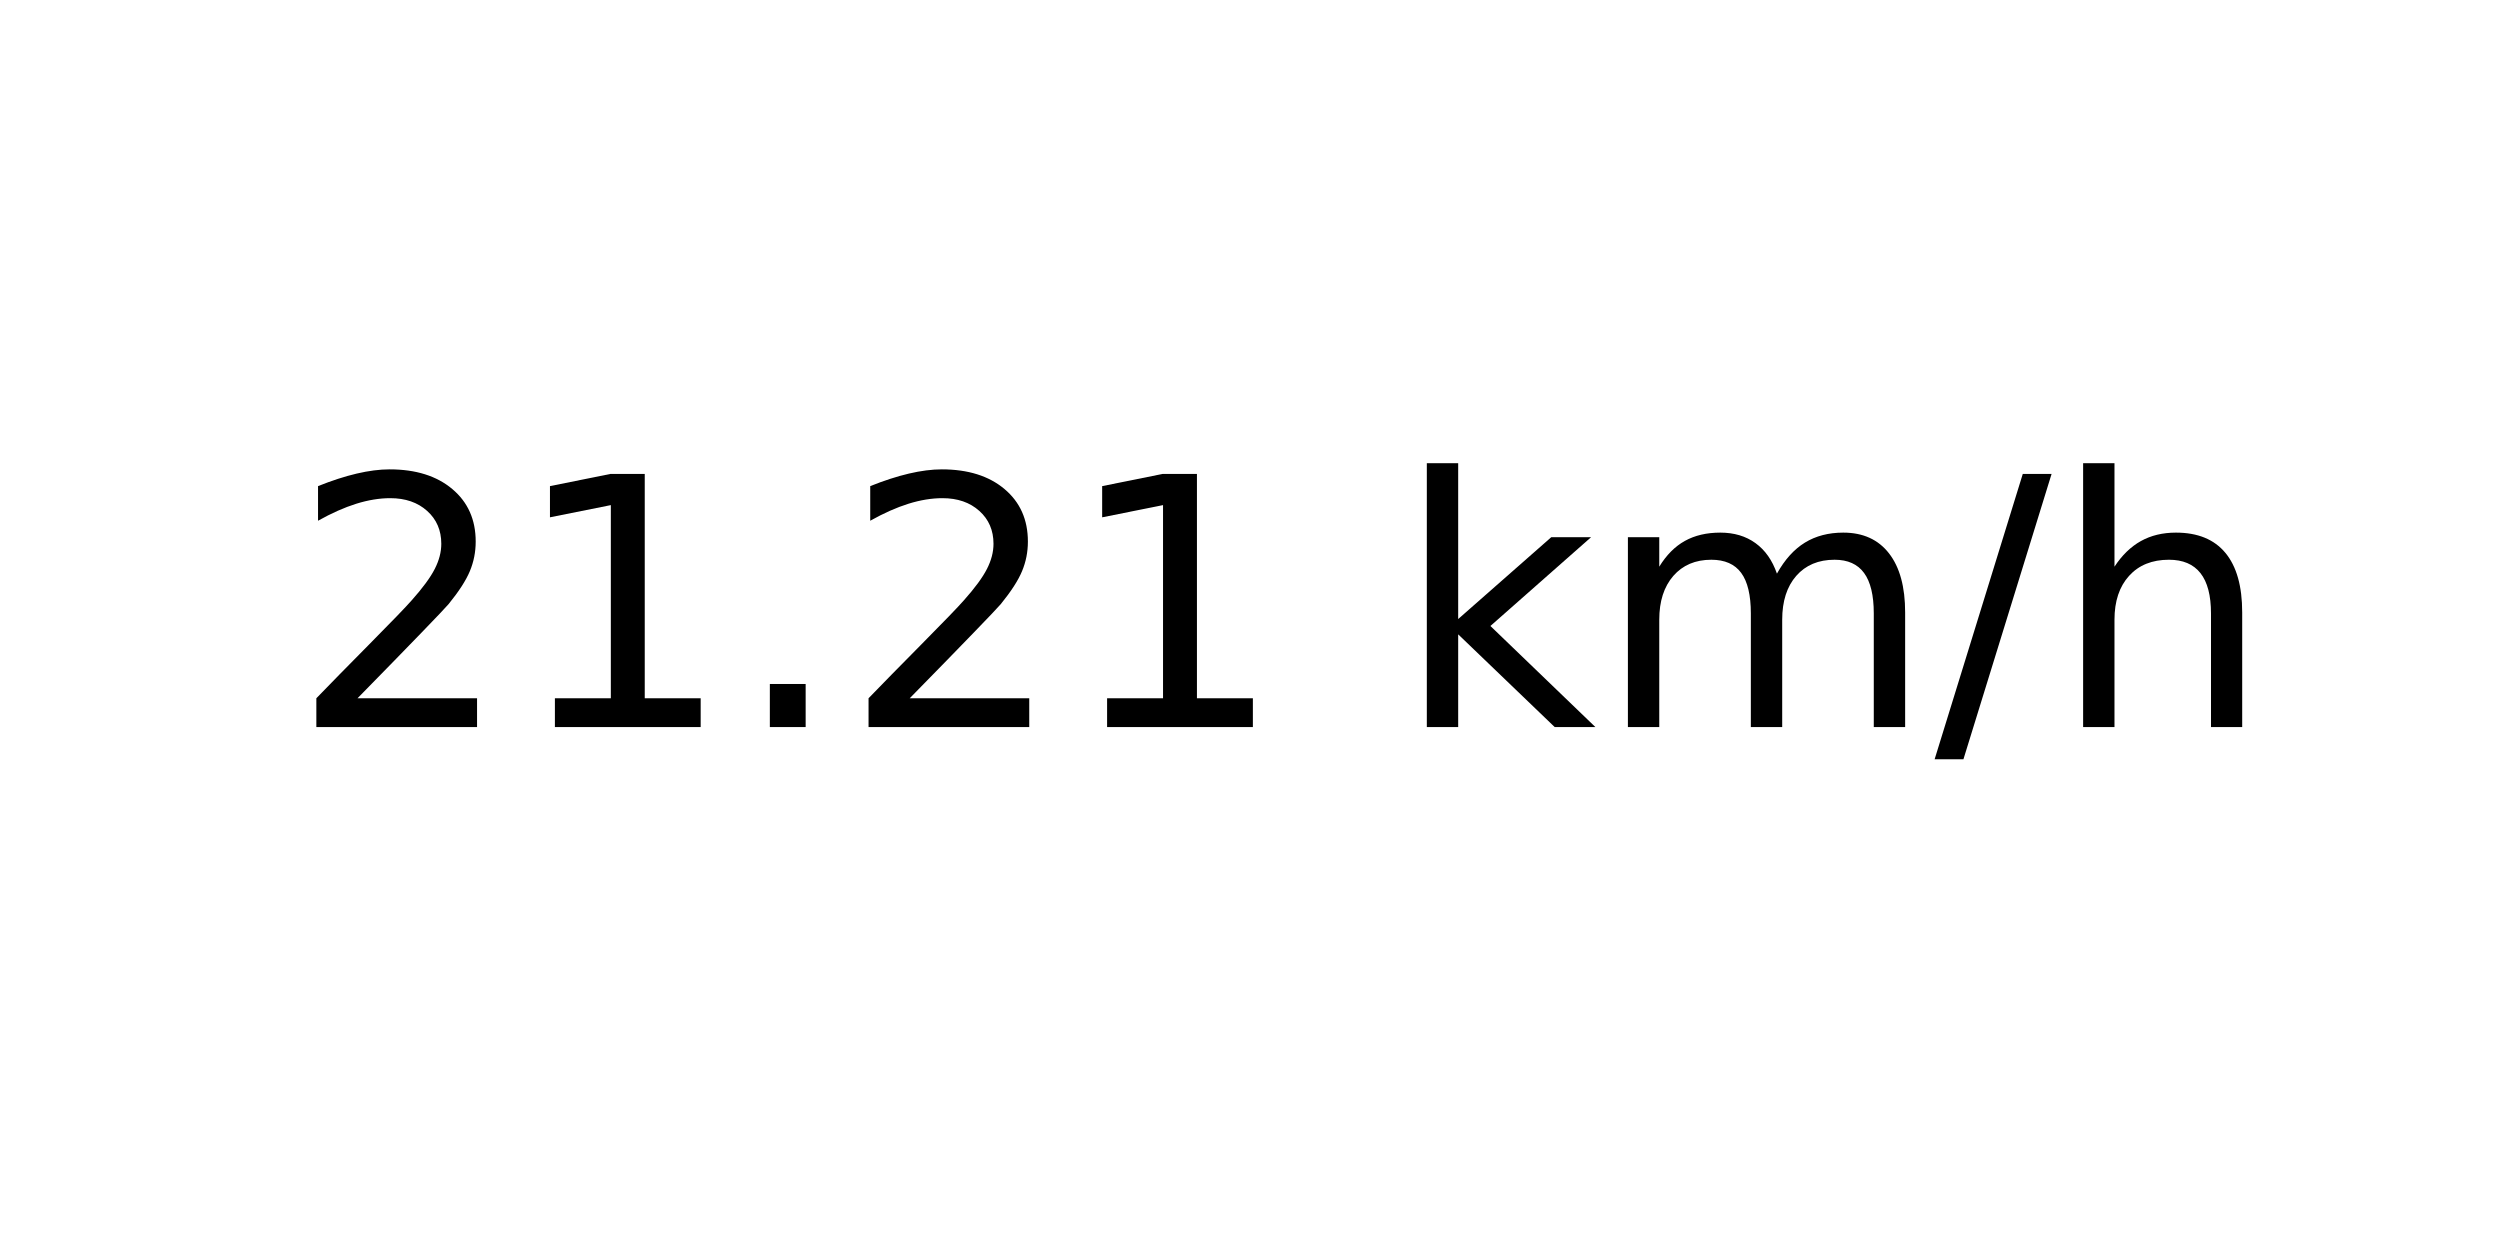
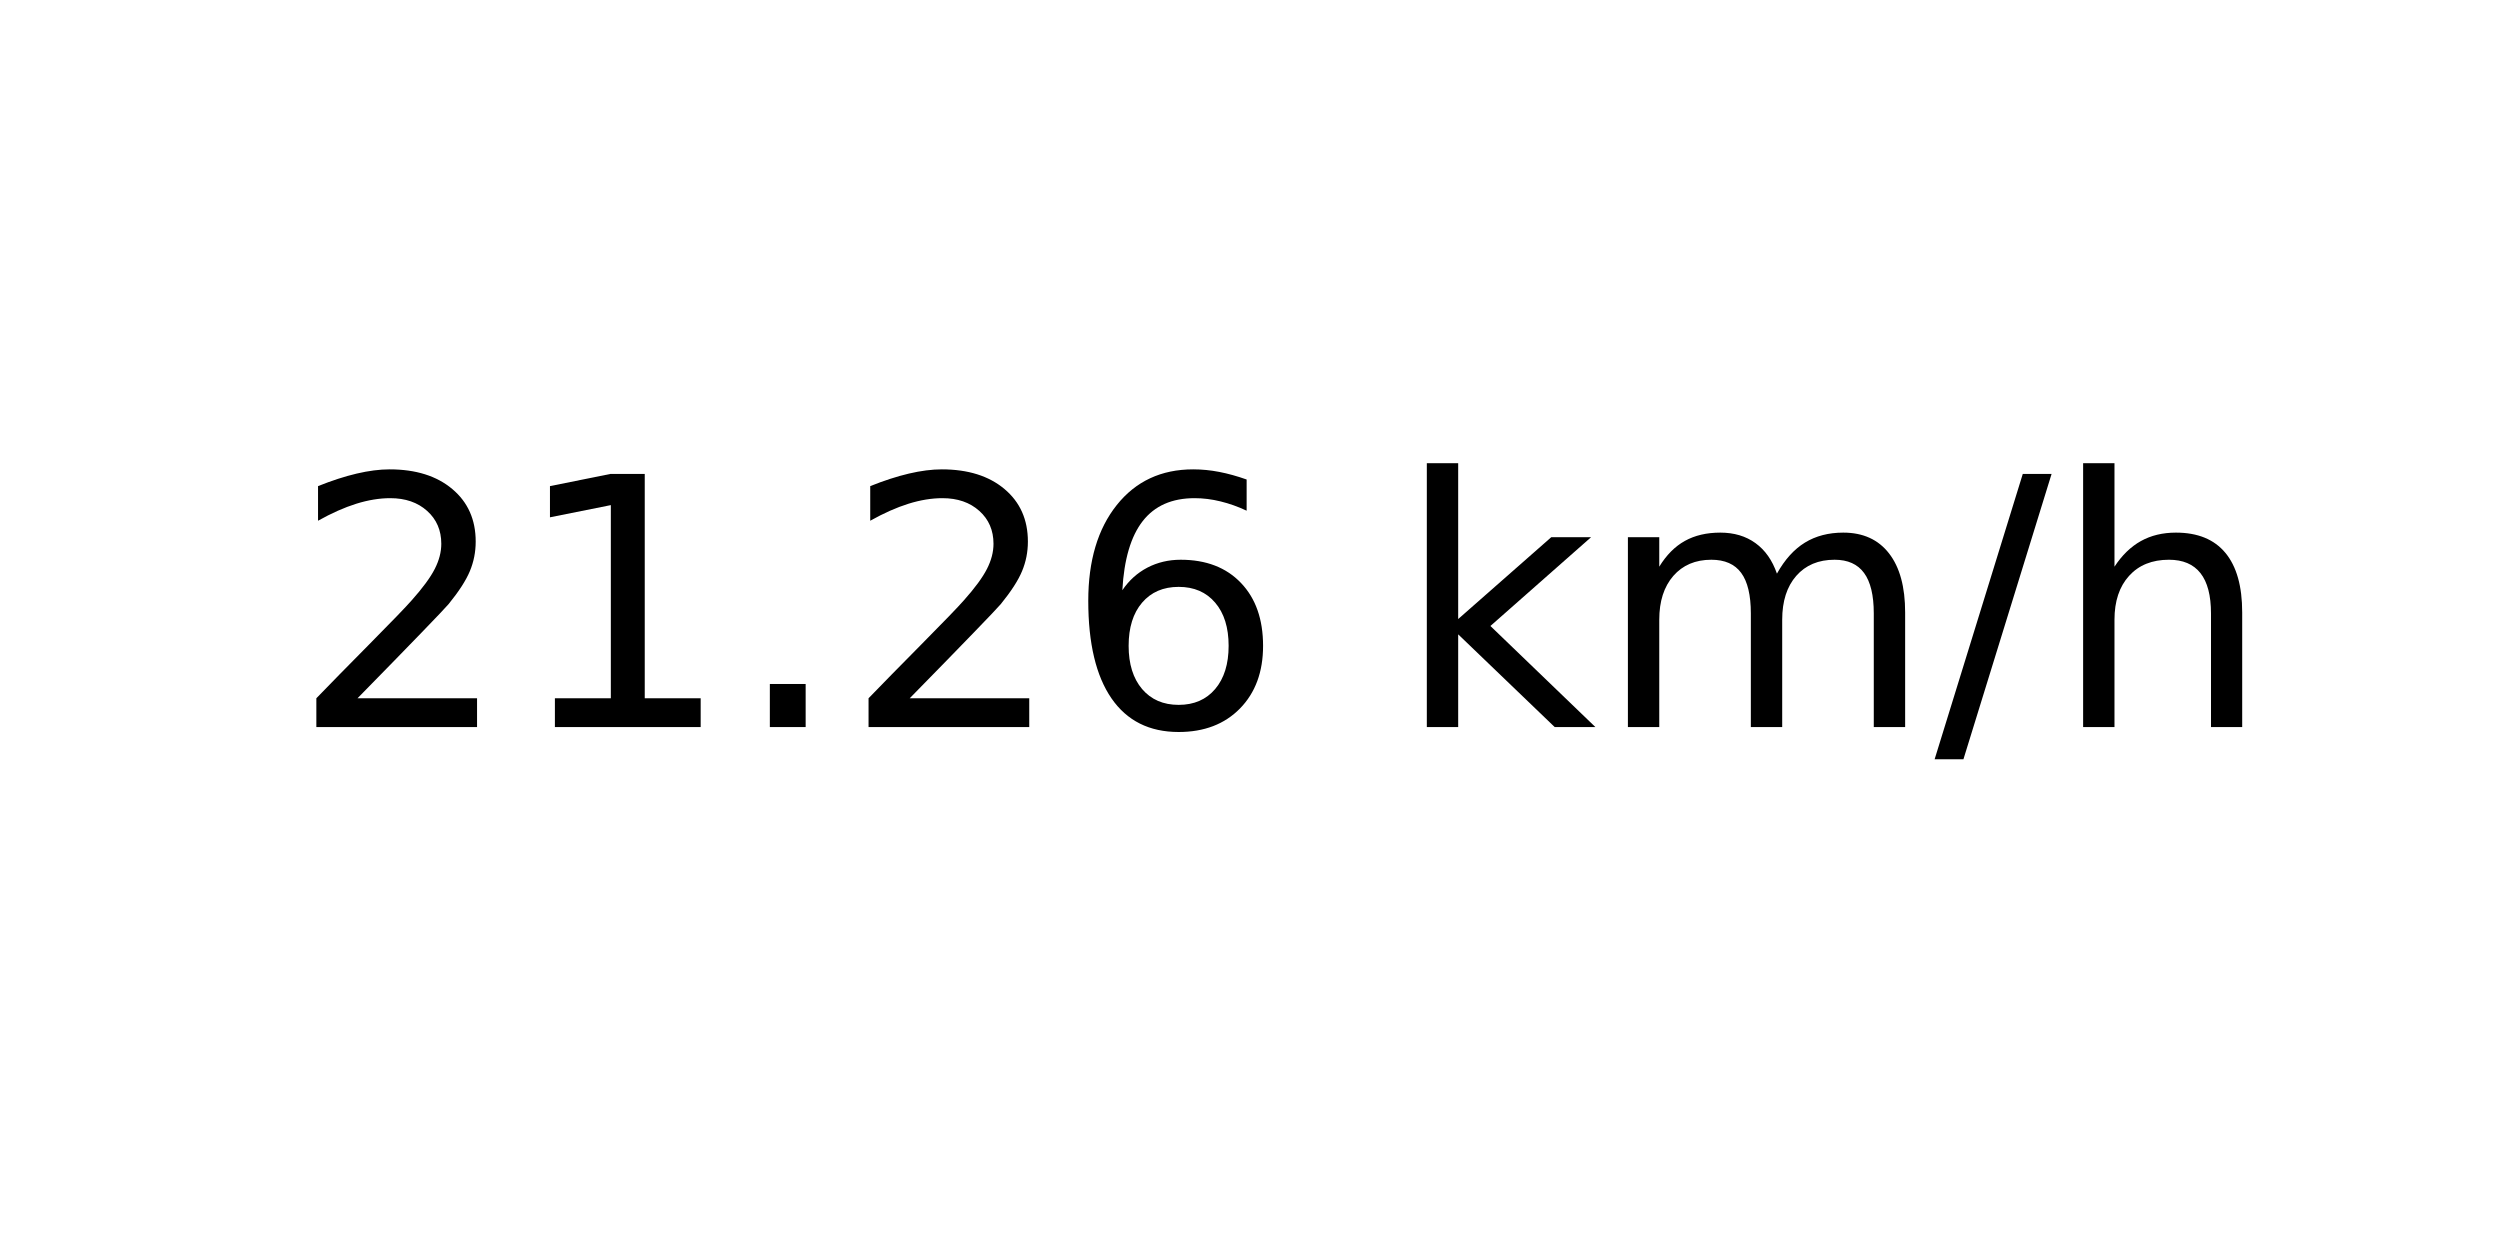
<svg xmlns="http://www.w3.org/2000/svg" xmlns:xlink="http://www.w3.org/1999/xlink" width="72pt" height="36pt" viewBox="0 0 72 36" version="1.1">
  <defs>
    <style type="text/css">*{stroke-linejoin: round; stroke-linecap: butt}</style>
  </defs>
  <g id="figure_1">
    <g id="axes_1">
      <g id="text_1">
        <g transform="translate(8.378125 20.93937) scale(0.1 -0.1)">
          <defs>
            <path id="DejaVuSans-32" d="M 1228 531  L 3431 531  L 3431 0  L 469 0  L 469 531  Q 828 903 1448 1529  Q 2069 2156 2228 2338  Q 2531 2678 2651 2914  Q 2772 3150 2772 3378  Q 2772 3750 2511 3984  Q 2250 4219 1831 4219  Q 1534 4219 1204 4116  Q 875 4013 500 3803  L 500 4441  Q 881 4594 1212 4672  Q 1544 4750 1819 4750  Q 2544 4750 2975 4387  Q 3406 4025 3406 3419  Q 3406 3131 3298 2873  Q 3191 2616 2906 2266  Q 2828 2175 2409 1742  Q 1991 1309 1228 531  z " transform="scale(0.015625)" />
            <path id="DejaVuSans-31" d="M 794 531  L 1825 531  L 1825 4091  L 703 3866  L 703 4441  L 1819 4666  L 2450 4666  L 2450 531  L 3481 531  L 3481 0  L 794 0  L 794 531  z " transform="scale(0.015625)" />
            <path id="DejaVuSans-2e" d="M 684 794  L 1344 794  L 1344 0  L 684 0  L 684 794  z " transform="scale(0.015625)" />
+             <path id="DejaVuSans-36" d="M 2113 2584  Q 1688 2584 1439 2293  Q 1191 2003 1191 1497  Q 1191 994 1439 701  Q 1688 409 2113 409  Q 2538 409 2786 701  Q 3034 994 3034 1497  Q 3034 2003 2786 2293  Q 2538 2584 2113 2584  z M 3366 4563  L 3366 3988  Q 3128 4100 2886 4159  Q 2644 4219 2406 4219  Q 1781 4219 1451 3797  Q 1122 3375 1075 2522  Q 1259 2794 1537 2939  Q 1816 3084 2150 3084  Q 2853 3084 3261 2657  Q 3669 2231 3669 1497  Q 3669 778 3244 343  Q 2819 -91 2113 -91  Q 1303 -91 875 529  Q 447 1150 447 2328  Q 447 3434 972 4092  Q 1497 4750 2381 4750  Q 2619 4750 2861 4703  Q 3103 4656 3366 4563  z " transform="scale(0.015625)" />
            <path id="DejaVuSans-20" transform="scale(0.015625)" />
            <path id="DejaVuSans-6b" d="M 581 4863  L 1159 4863  L 1159 1991  L 2875 3500  L 3609 3500  L 1753 1863  L 3688 0  L 2938 0  L 1159 1709  L 1159 0  L 581 0  L 581 4863  z " transform="scale(0.015625)" />
            <path id="DejaVuSans-6d" d="M 3328 2828  Q 3544 3216 3844 3400  Q 4144 3584 4550 3584  Q 5097 3584 5394 3201  Q 5691 2819 5691 2113  L 5691 0  L 5113 0  L 5113 2094  Q 5113 2597 4934 2840  Q 4756 3084 4391 3084  Q 3944 3084 3684 2787  Q 3425 2491 3425 1978  L 3425 0  L 2847 0  L 2847 2094  Q 2847 2600 2669 2842  Q 2491 3084 2119 3084  Q 1678 3084 1418 2786  Q 1159 2488 1159 1978  L 1159 0  L 581 0  L 581 3500  L 1159 3500  L 1159 2956  Q 1356 3278 1631 3431  Q 1906 3584 2284 3584  Q 2666 3584 2933 3390  Q 3200 3197 3328 2828  z " transform="scale(0.015625)" />
            <path id="DejaVuSans-2f" d="M 1625 4666  L 2156 4666  L 531 -594  L 0 -594  L 1625 4666  z " transform="scale(0.015625)" />
            <path id="DejaVuSans-68" d="M 3513 2113  L 3513 0  L 2938 0  L 2938 2094  Q 2938 2591 2744 2837  Q 2550 3084 2163 3084  Q 1697 3084 1428 2787  Q 1159 2491 1159 1978  L 1159 0  L 581 0  L 581 4863  L 1159 4863  L 1159 2956  Q 1366 3272 1645 3428  Q 1925 3584 2291 3584  Q 2894 3584 3203 3211  Q 3513 2838 3513 2113  z " transform="scale(0.015625)" />
          </defs>
          <use xlink:href="#DejaVuSans-32" />
          <use xlink:href="#DejaVuSans-31" x="63.623" />
          <use xlink:href="#DejaVuSans-2e" x="127.246" />
          <use xlink:href="#DejaVuSans-32" x="159.033" />
-           <use xlink:href="#DejaVuSans-31" x="222.656" />
+           <use xlink:href="#DejaVuSans-36" x="222.656" />
          <use xlink:href="#DejaVuSans-20" x="286.279" />
          <use xlink:href="#DejaVuSans-6b" x="318.066" />
          <use xlink:href="#DejaVuSans-6d" x="375.977" />
          <use xlink:href="#DejaVuSans-2f" x="473.389" />
          <use xlink:href="#DejaVuSans-68" x="507.08" />
        </g>
      </g>
    </g>
  </g>
</svg>
